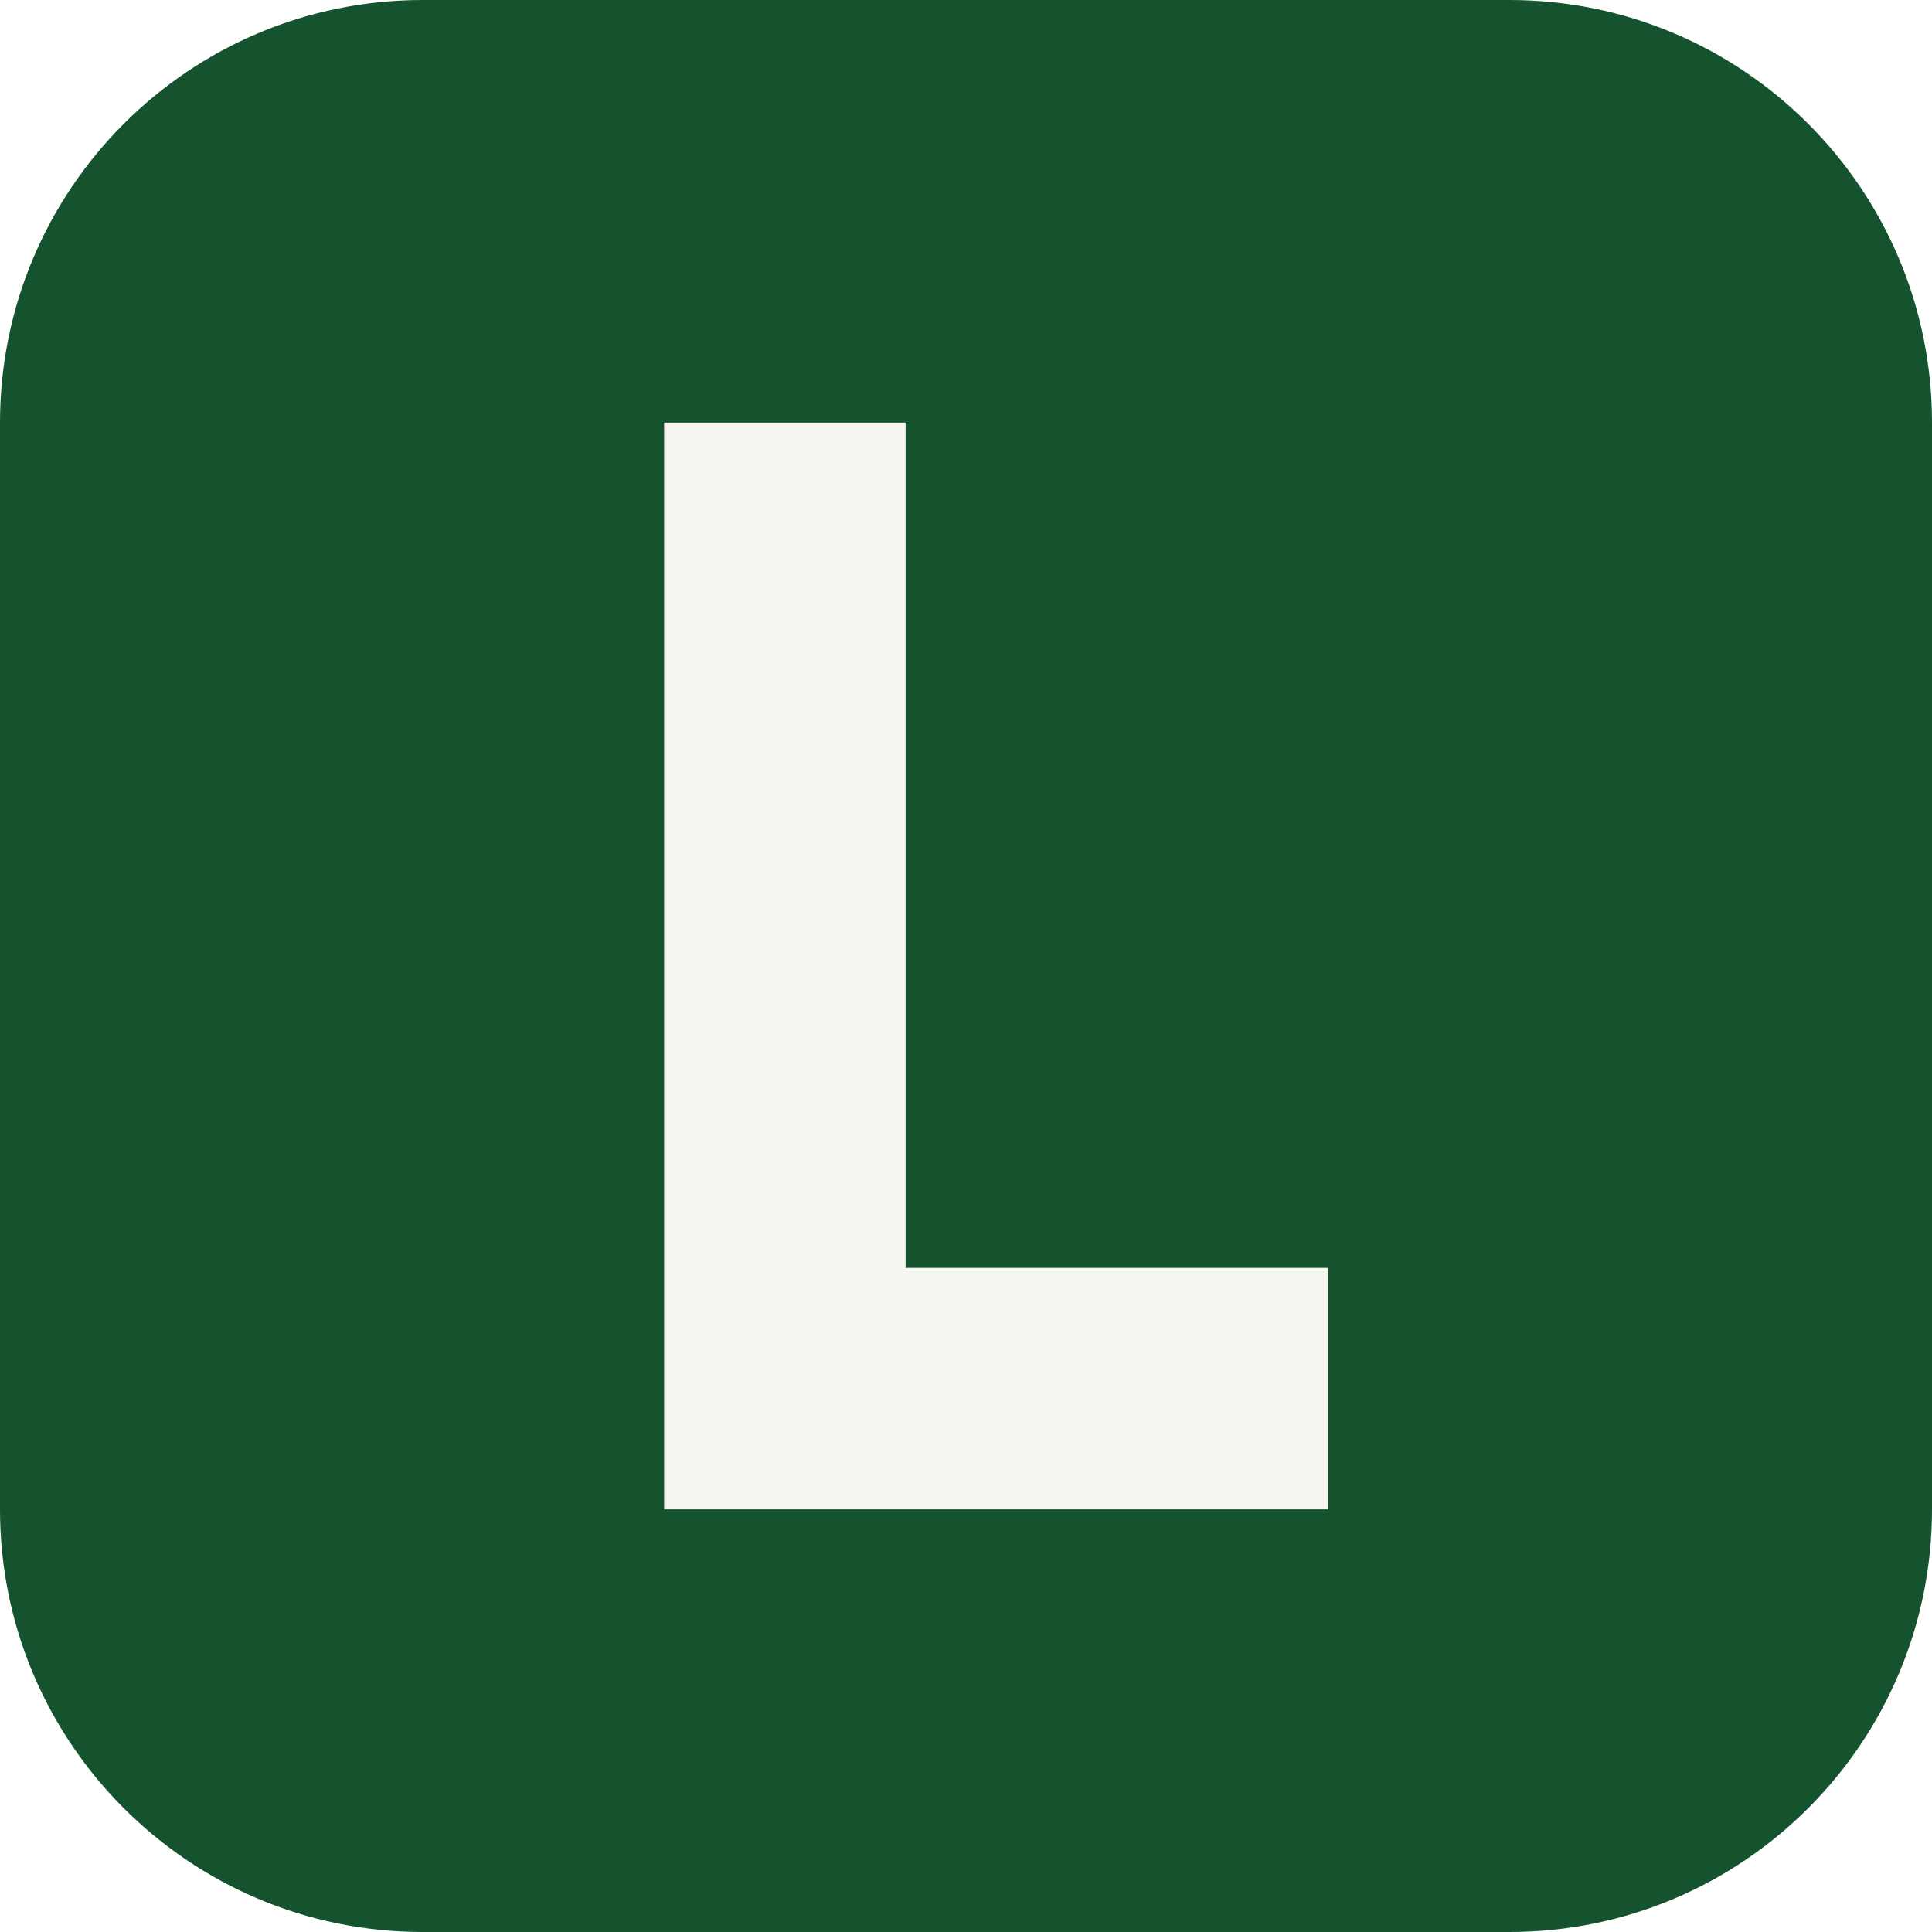
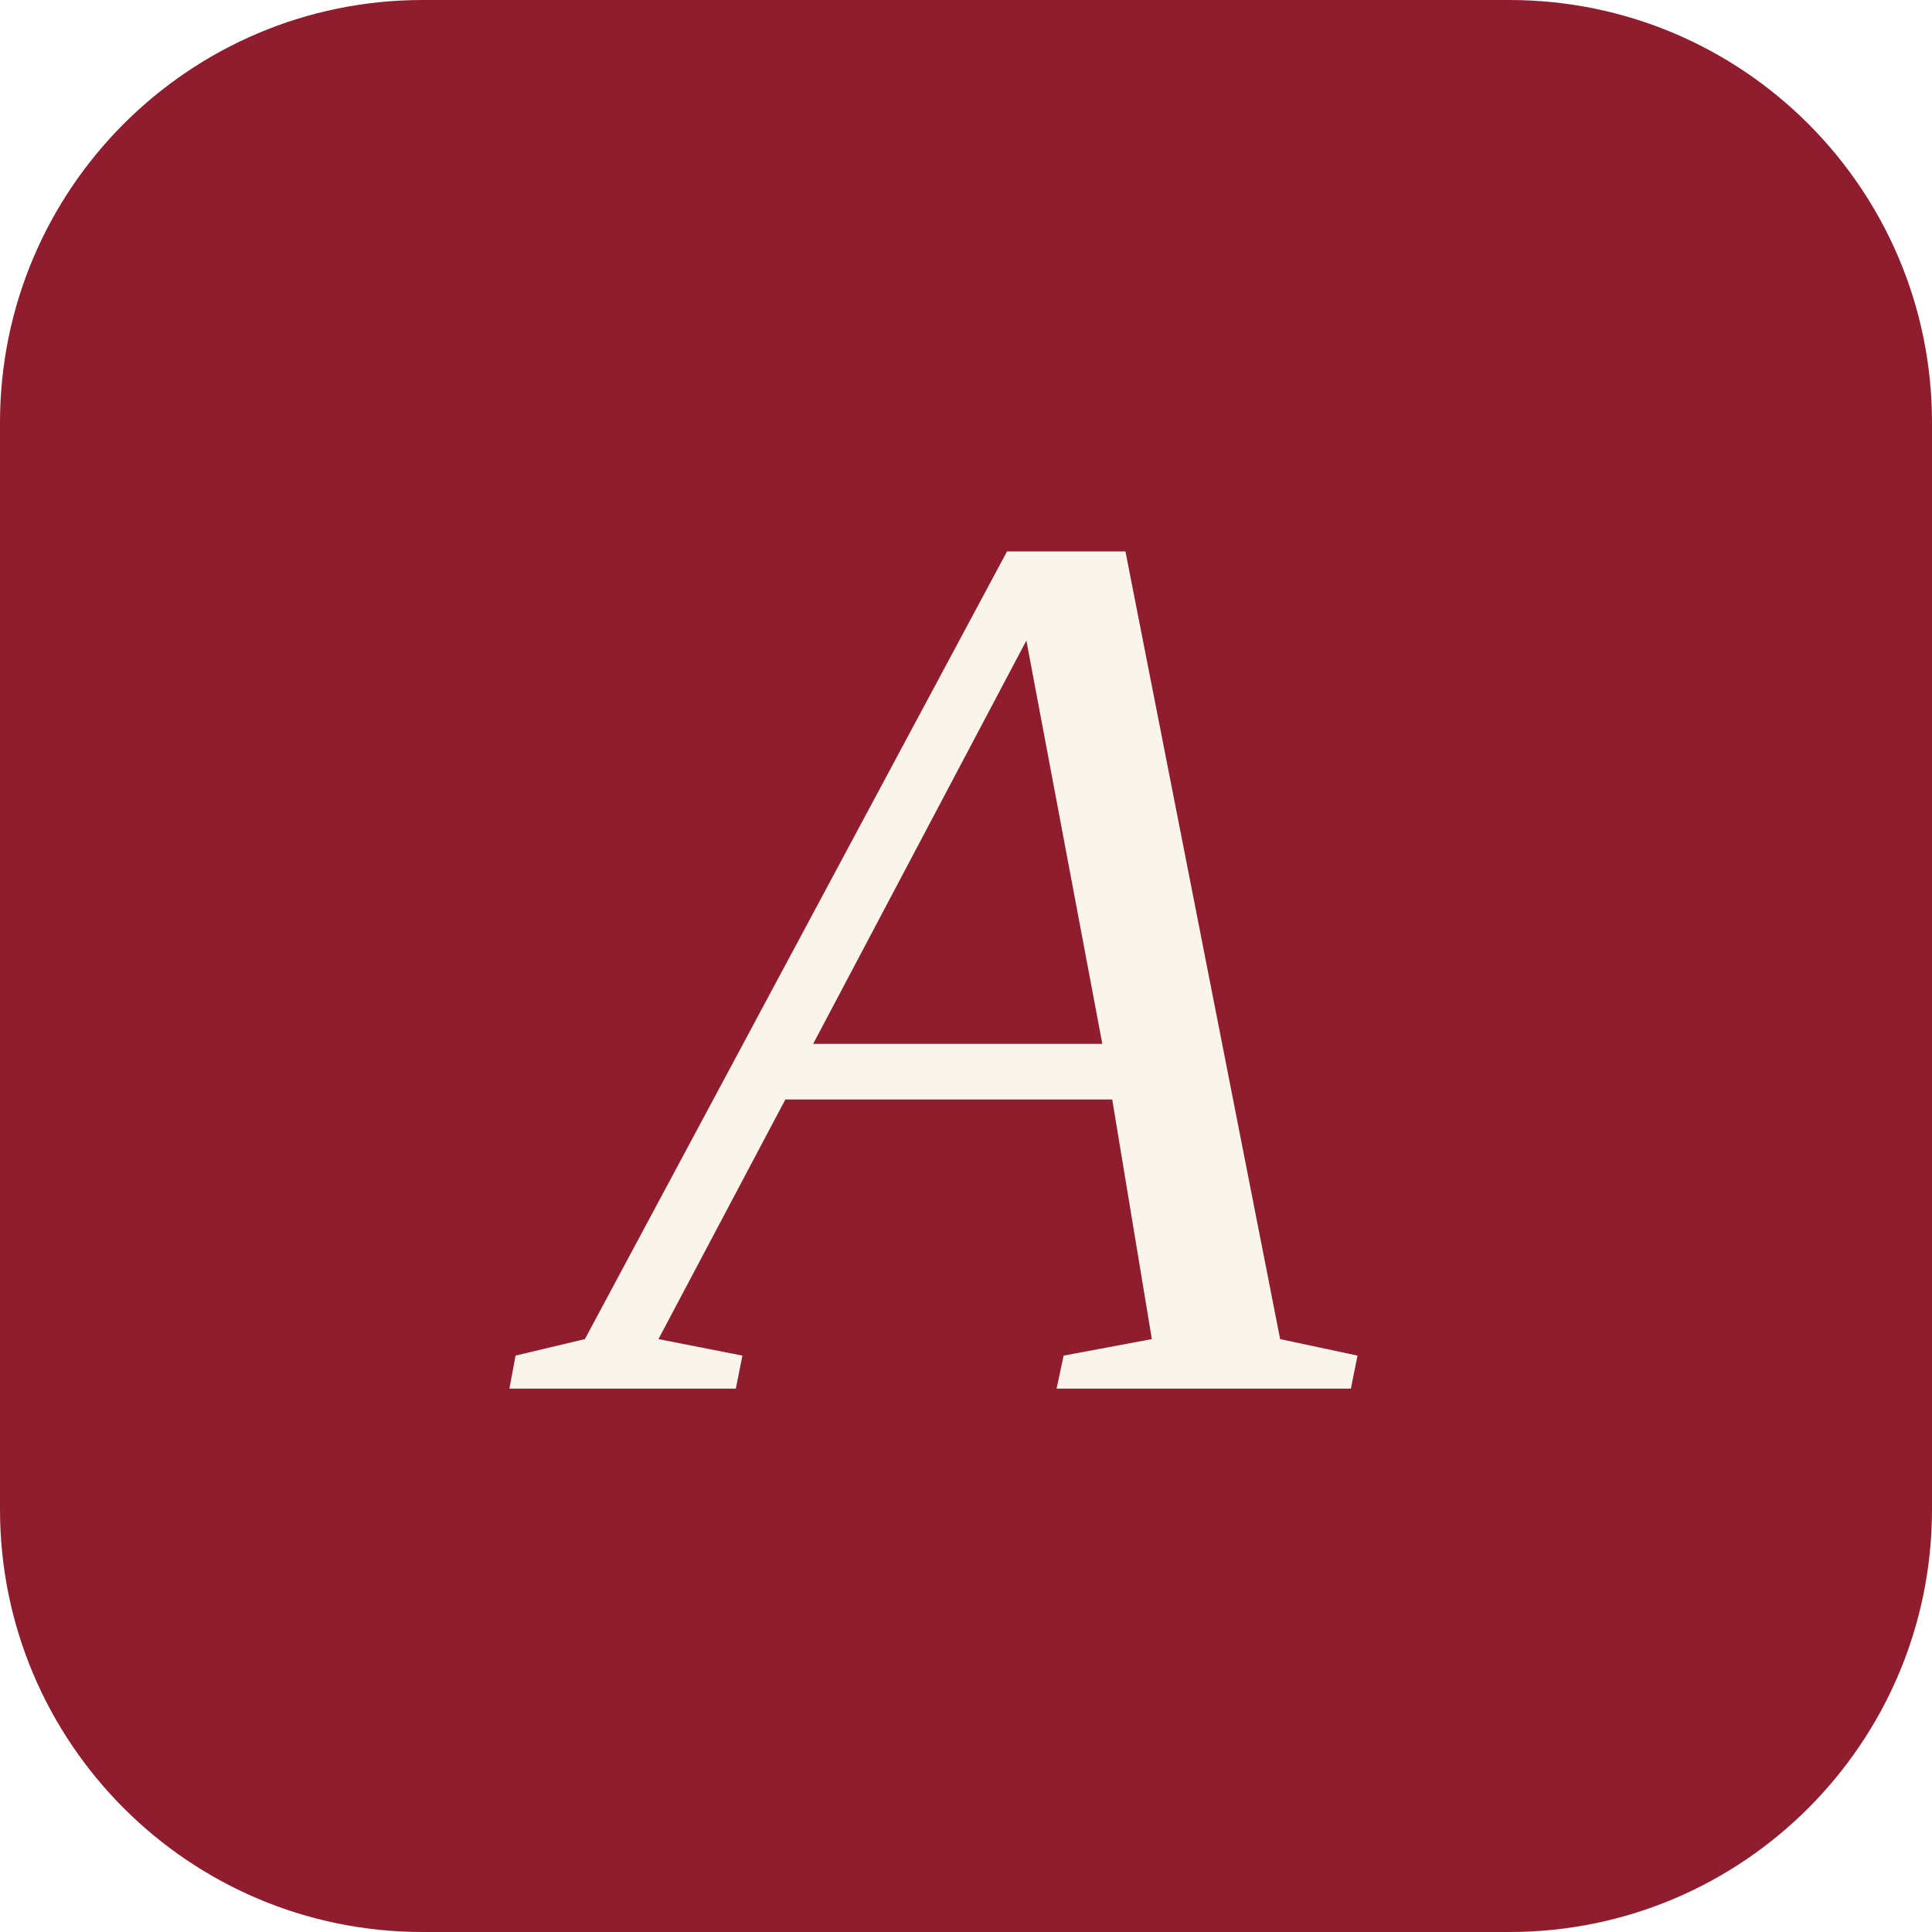
<svg xmlns="http://www.w3.org/2000/svg" viewBox="0 0 64 64">
-   <rect width="64" height="64" rx="14" fill="#14532d" />
-   <path d="M22 14h8v28h14v8H22z" fill="#f7f5ef" />
+   <rect width="64" height="64" rx="14" fill="#8f1d2e" />
+   <text x="32" y="46" text-anchor="middle" font-family="Georgia, 'Times New Roman', serif" font-size="42" font-style="italic" fill="#f9f5ea">A</text>
</svg>
